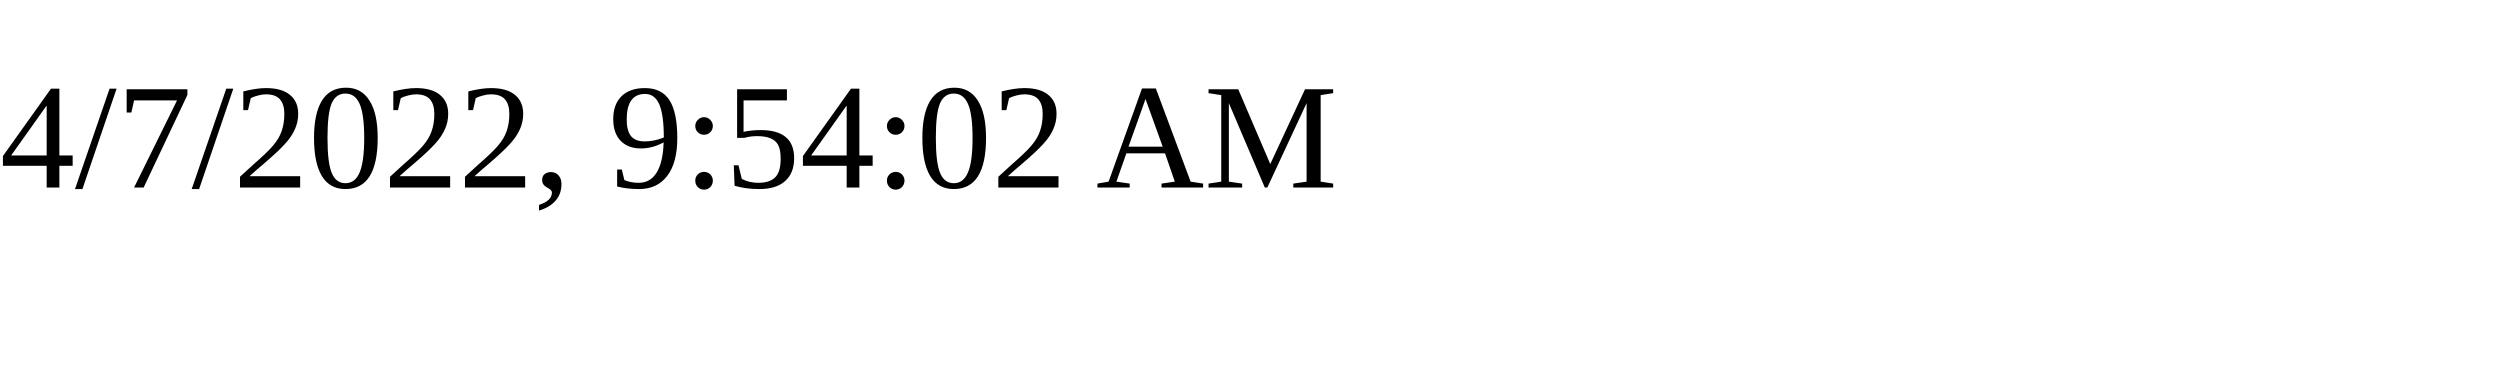
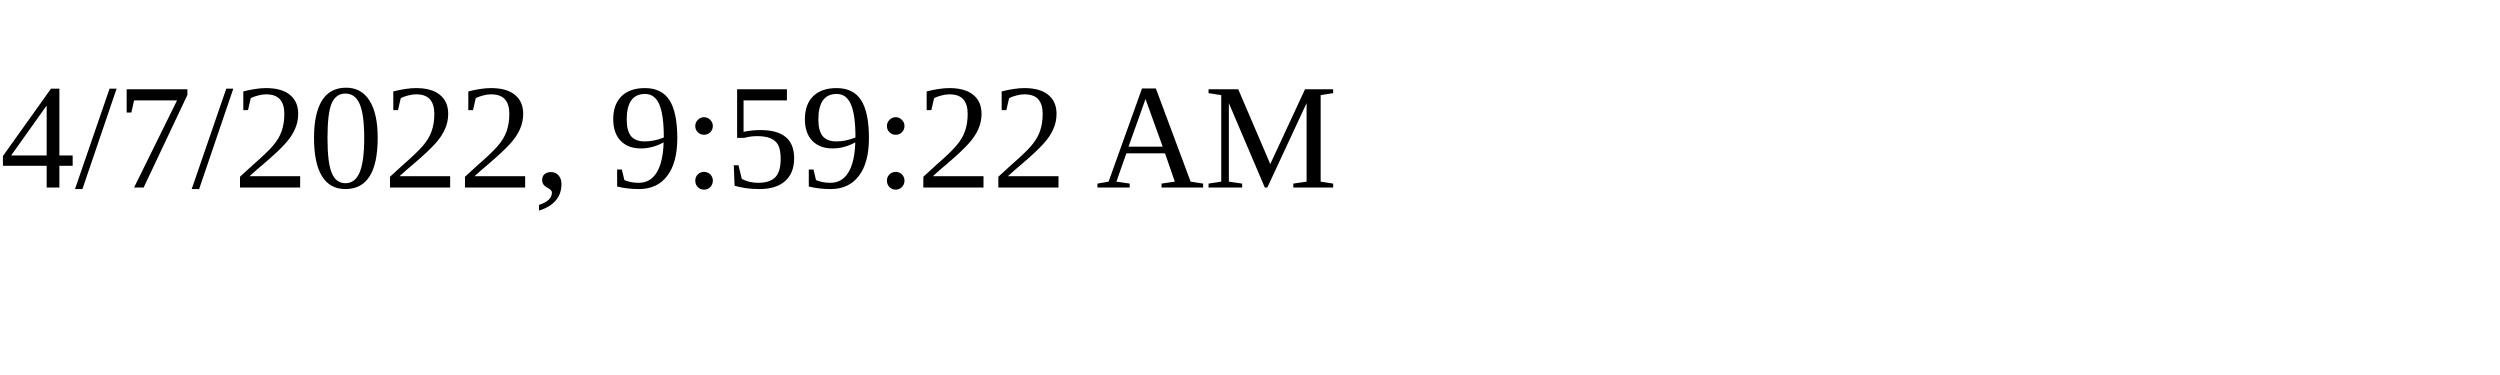
<svg xmlns="http://www.w3.org/2000/svg" height="30" width="200">
-   <text x="0" y="15">4/7/2022, 9:54:02 AM</text>
+   <text x="0" y="15">4/7/2022, 9:59:22 AM</text>
</svg>
